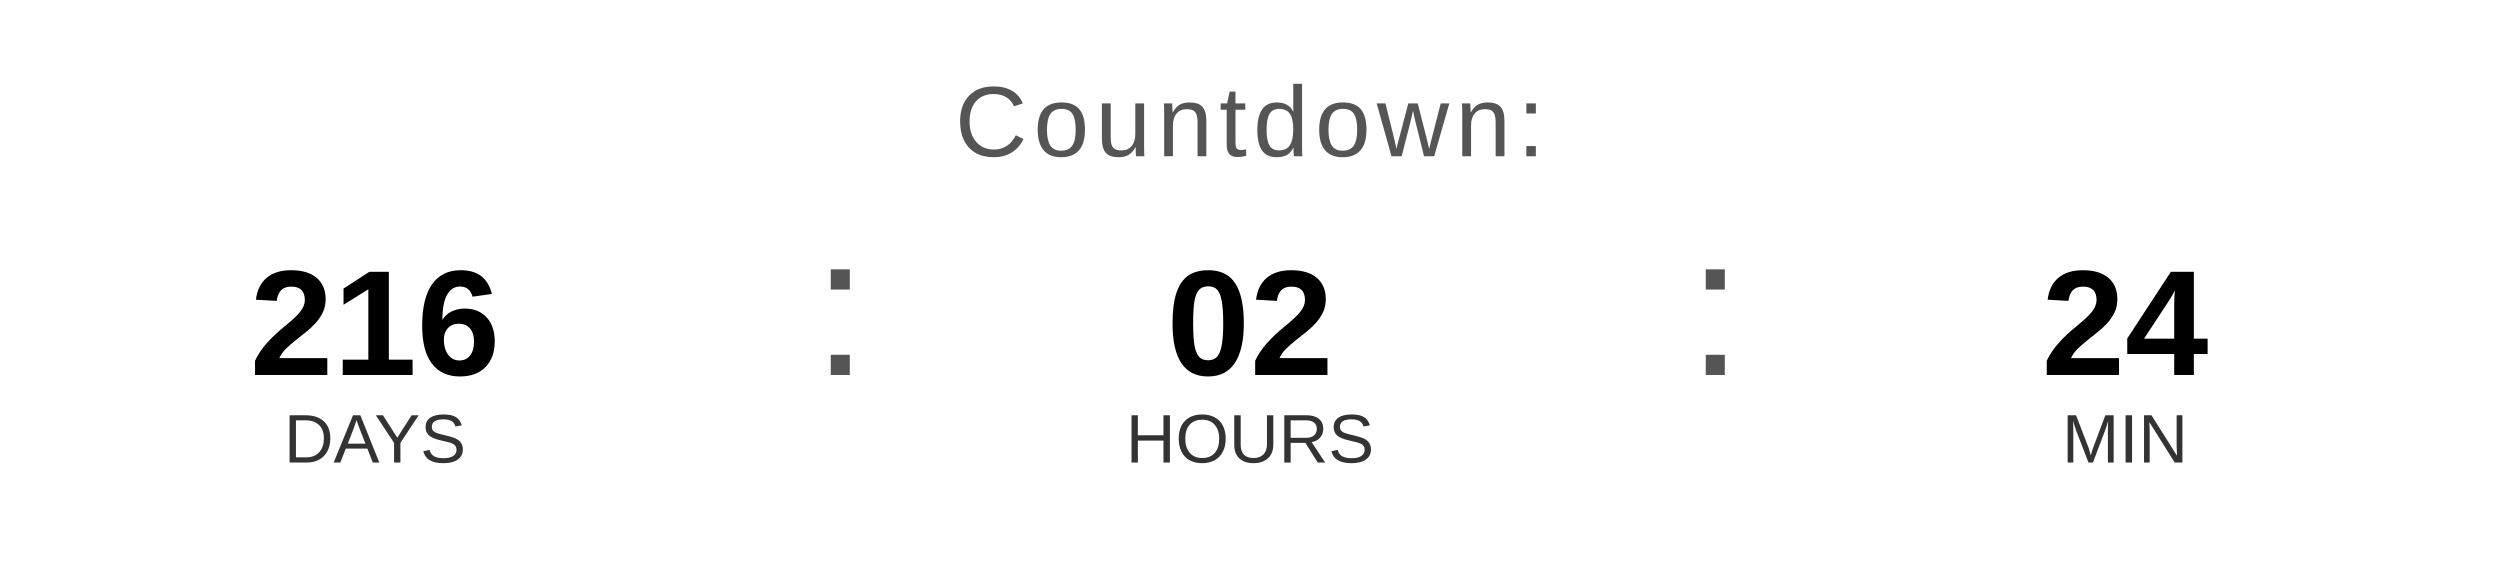
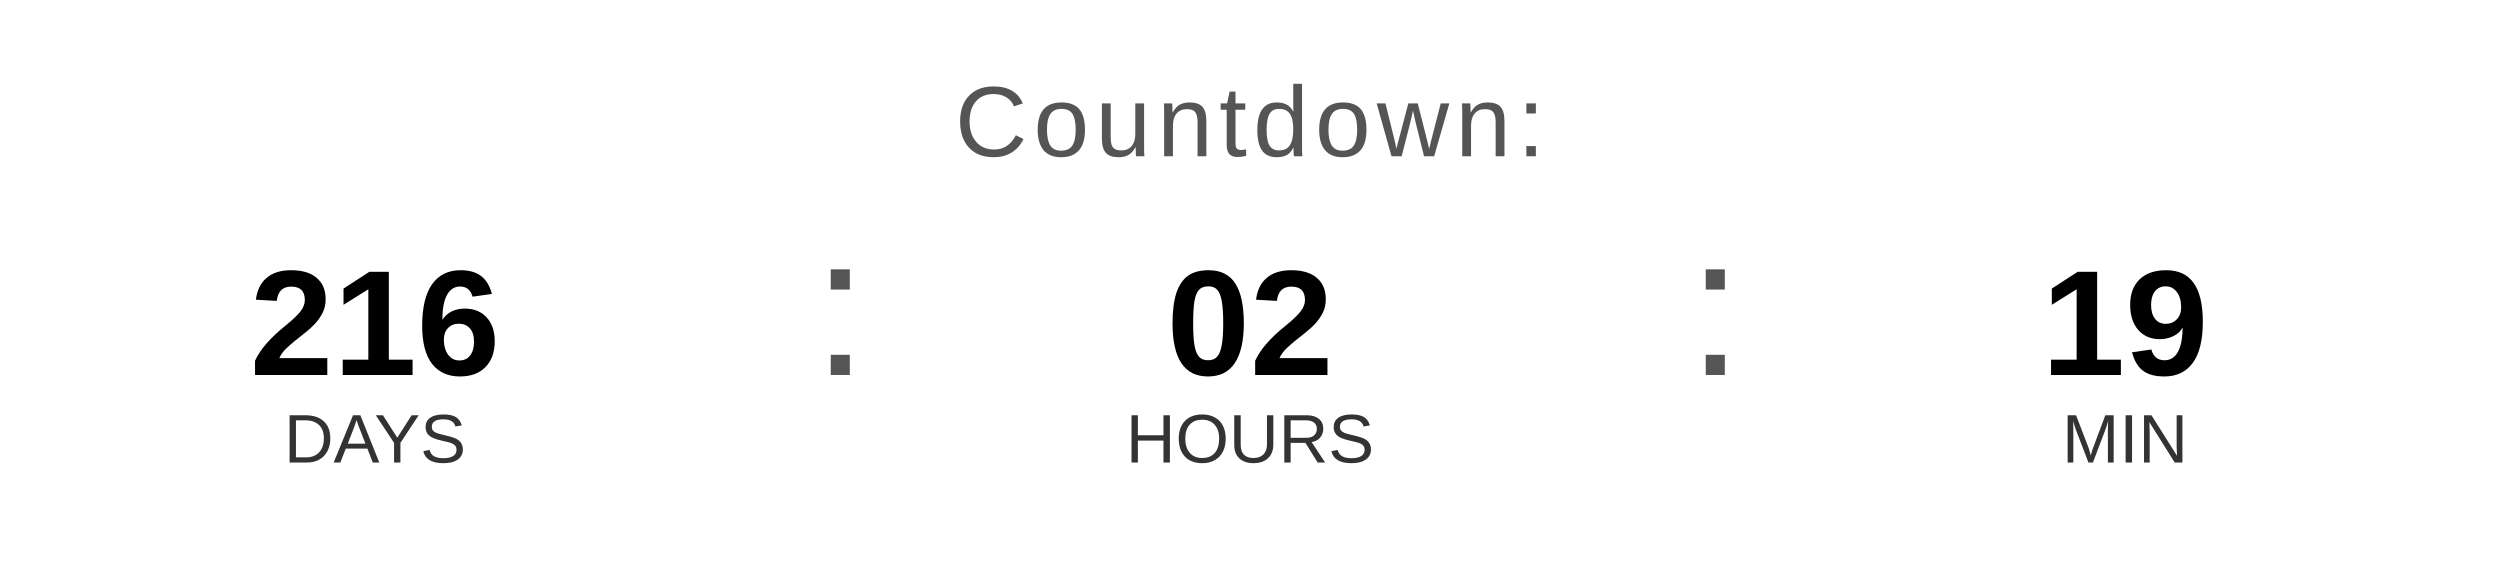
<svg xmlns="http://www.w3.org/2000/svg" width="400" height="90" viewBox="0 0 400 90">
  <text x="200" y="25" font-family="Arial, Helvetica, sans-serif" font-size="16" fill="#555555" text-anchor="middle" letter-spacing="1">
    Countdown:
  </text>
  <text x="60" y="60" font-family="Arial, Helvetica, sans-serif" font-size="24" font-weight="bold" fill="#000000" text-anchor="middle">216</text>
  <text x="60" y="74" font-family="Arial, Helvetica, sans-serif" font-size="11" fill="#333333" text-anchor="middle">DAYS</text>
  <text x="130" y="60" font-family="Arial, sans-serif" font-size="32" fill="#555555">:</text>
  <text x="200" y="60" font-family="Arial, Helvetica, sans-serif" font-size="24" font-weight="bold" fill="#000000" text-anchor="middle">02</text>
  <text x="200" y="74" font-family="Arial, Helvetica, sans-serif" font-size="11" fill="#333333" text-anchor="middle">HOURS</text>
  <text x="270" y="60" font-family="Arial, sans-serif" font-size="32" fill="#555555">:</text>
-   <text x="340" y="60" font-family="Arial, Helvetica, sans-serif" font-size="24" font-weight="bold" fill="#000000" text-anchor="middle">24</text>
+   <text x="340" y="60" font-family="Arial, Helvetica, sans-serif" font-size="24" font-weight="bold" fill="#000000" text-anchor="middle">19</text>
  <text x="340" y="74" font-family="Arial, Helvetica, sans-serif" font-size="11" fill="#333333" text-anchor="middle">MIN</text>
</svg>
